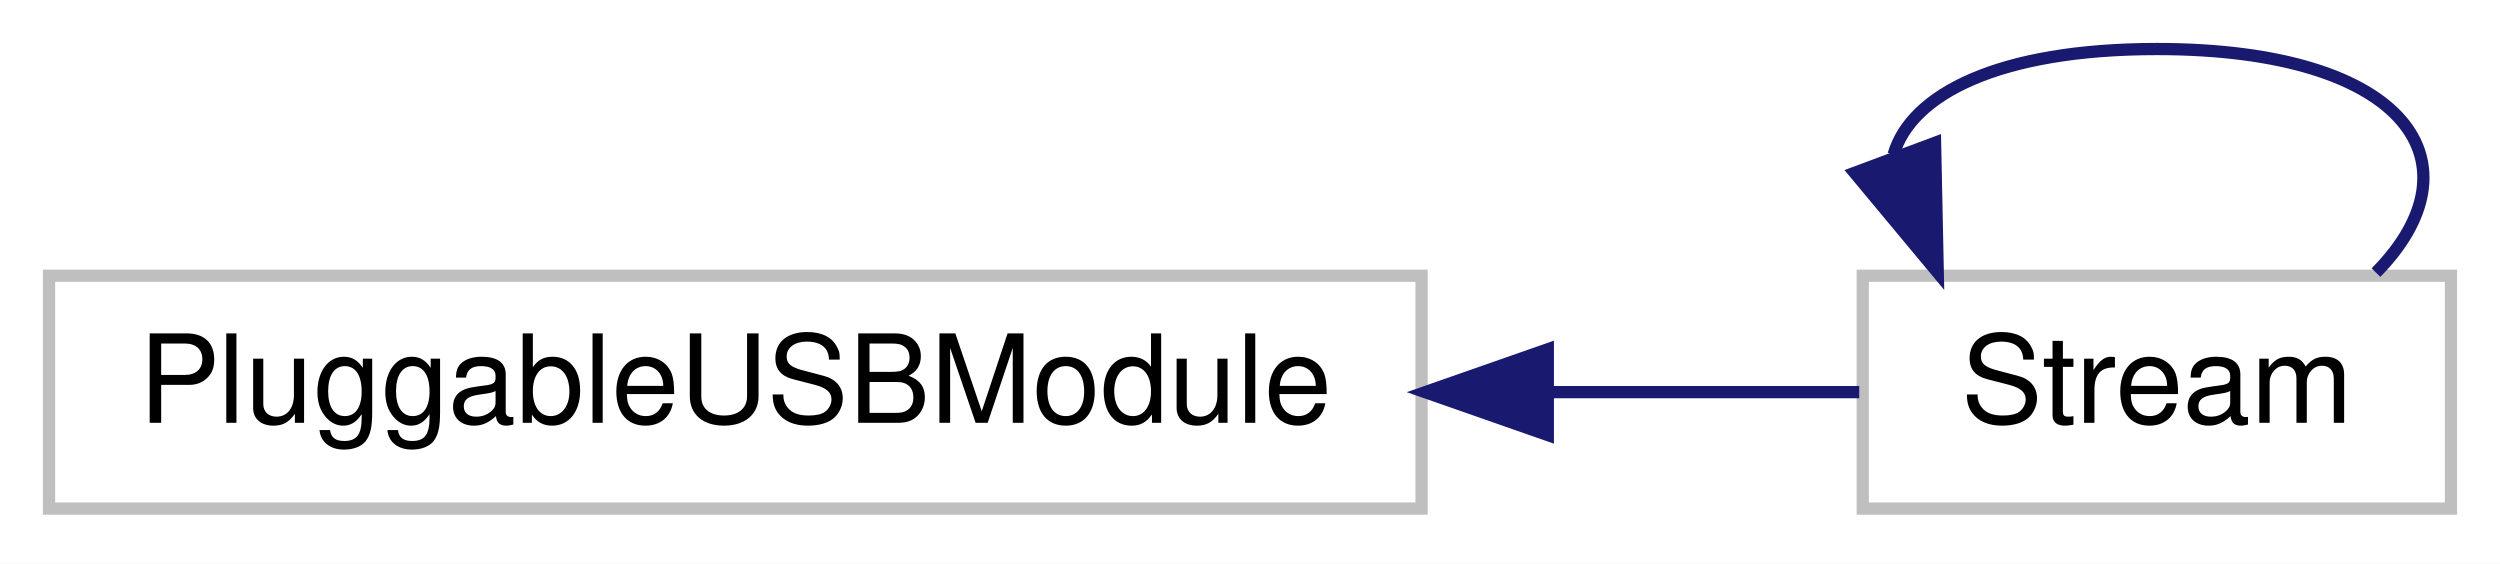
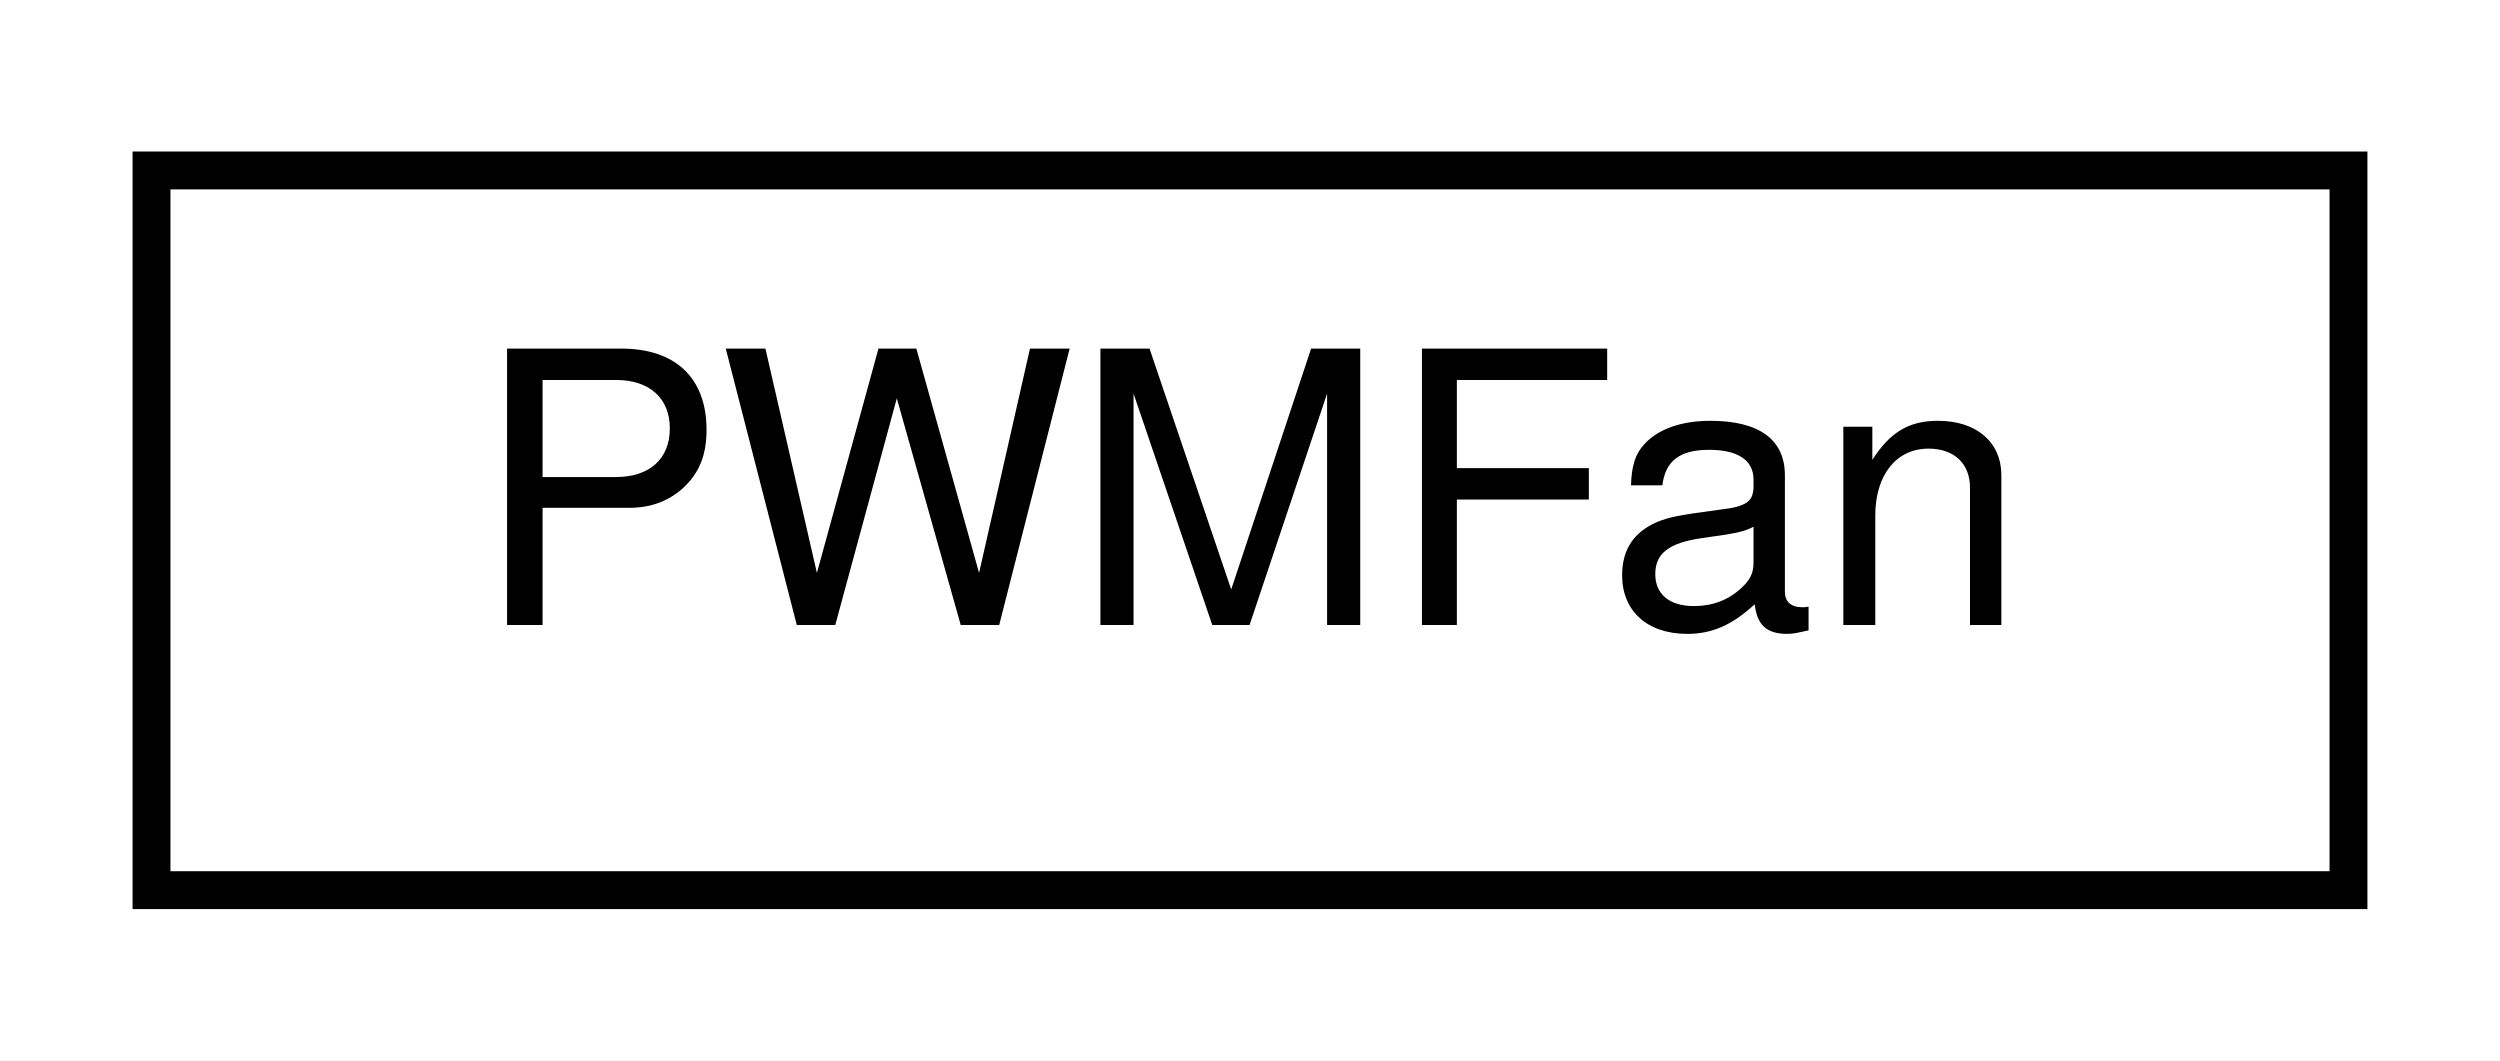
- <svg xmlns="http://www.w3.org/2000/svg" xmlns:xlink="http://www.w3.org/1999/xlink" width="204pt" height="46pt" viewBox="0.00 0.00 204.00 46.00">
-   <g id="graph0" class="graph" transform="scale(1 1) rotate(0) translate(4 42)">
-     <polygon fill="#ffffff" stroke="transparent" points="-4,4 -4,-42 200,-42 200,4 -4,4" />
+ <svg xmlns="http://www.w3.org/2000/svg" xmlns:xlink="http://www.w3.org/1999/xlink" width="66pt" height="28pt" viewBox="0.00 0.00 66.00 28.00">
+   <g id="graph0" class="graph" transform="scale(1 1) rotate(0) translate(4 24)">
+     <polygon fill="#ffffff" stroke="transparent" points="-4,4 -4,-24 62,-24 62,4 -4,4" />
    <g id="node1" class="node">
-       <polygon fill="#ffffff" stroke="#bfbfbf" points="0,-.5 0,-19.5 112,-19.5 112,-.5 0,-.5" />
-       <text text-anchor="middle" x="56" y="-7.5" font-family="Helvetica,sans-Serif" font-size="10.00" fill="#000000">PluggableUSBModule</text>
-     </g>
-     <g id="node2" class="node">
-       <g id="a_node2">
-         <a xlink:href="classRawHID__.html" target="_top" xlink:title="Stream">
-           <polygon fill="#ffffff" stroke="#bfbfbf" points="148,-.5 148,-19.5 196,-19.5 196,-.5 148,-.5" />
-           <text text-anchor="middle" x="172" y="-7.5" font-family="Helvetica,sans-Serif" font-size="10.00" fill="#000000">Stream</text>
+       <g id="a_node1">
+         <a xlink:href="classPWMFan.html" target="_top" xlink:title="PWMFan">
+           <polygon fill="#ffffff" stroke="#000000" points="0,-.5 0,-19.5 58,-19.5 58,-.5 0,-.5" />
+           <text text-anchor="middle" x="29" y="-7.5" font-family="Helvetica,sans-Serif" font-size="10.00" fill="#000000">PWMFan</text>
        </a>
      </g>
    </g>
-     <g id="edge1" class="edge">
-       <path fill="none" stroke="#191970" d="M122.505,-10C131.481,-10 140.179,-10 147.714,-10" />
-       <polygon fill="#191970" stroke="#191970" points="122.301,-6.5 112.301,-10 122.301,-13.5 122.301,-6.5" />
-     </g>
-     <g id="edge2" class="edge">
-       <path fill="none" stroke="#191970" d="M150.52,-29.4C151.954,-34.315 159.114,-38 172,-38 192.617,-38 198.577,-28.565 189.879,-19.757" />
-       <polygon fill="#191970" stroke="#191970" points="153.901,-30.35 154.121,-19.757 147.343,-27.9 153.901,-30.35" />
-     </g>
  </g>
</svg>
